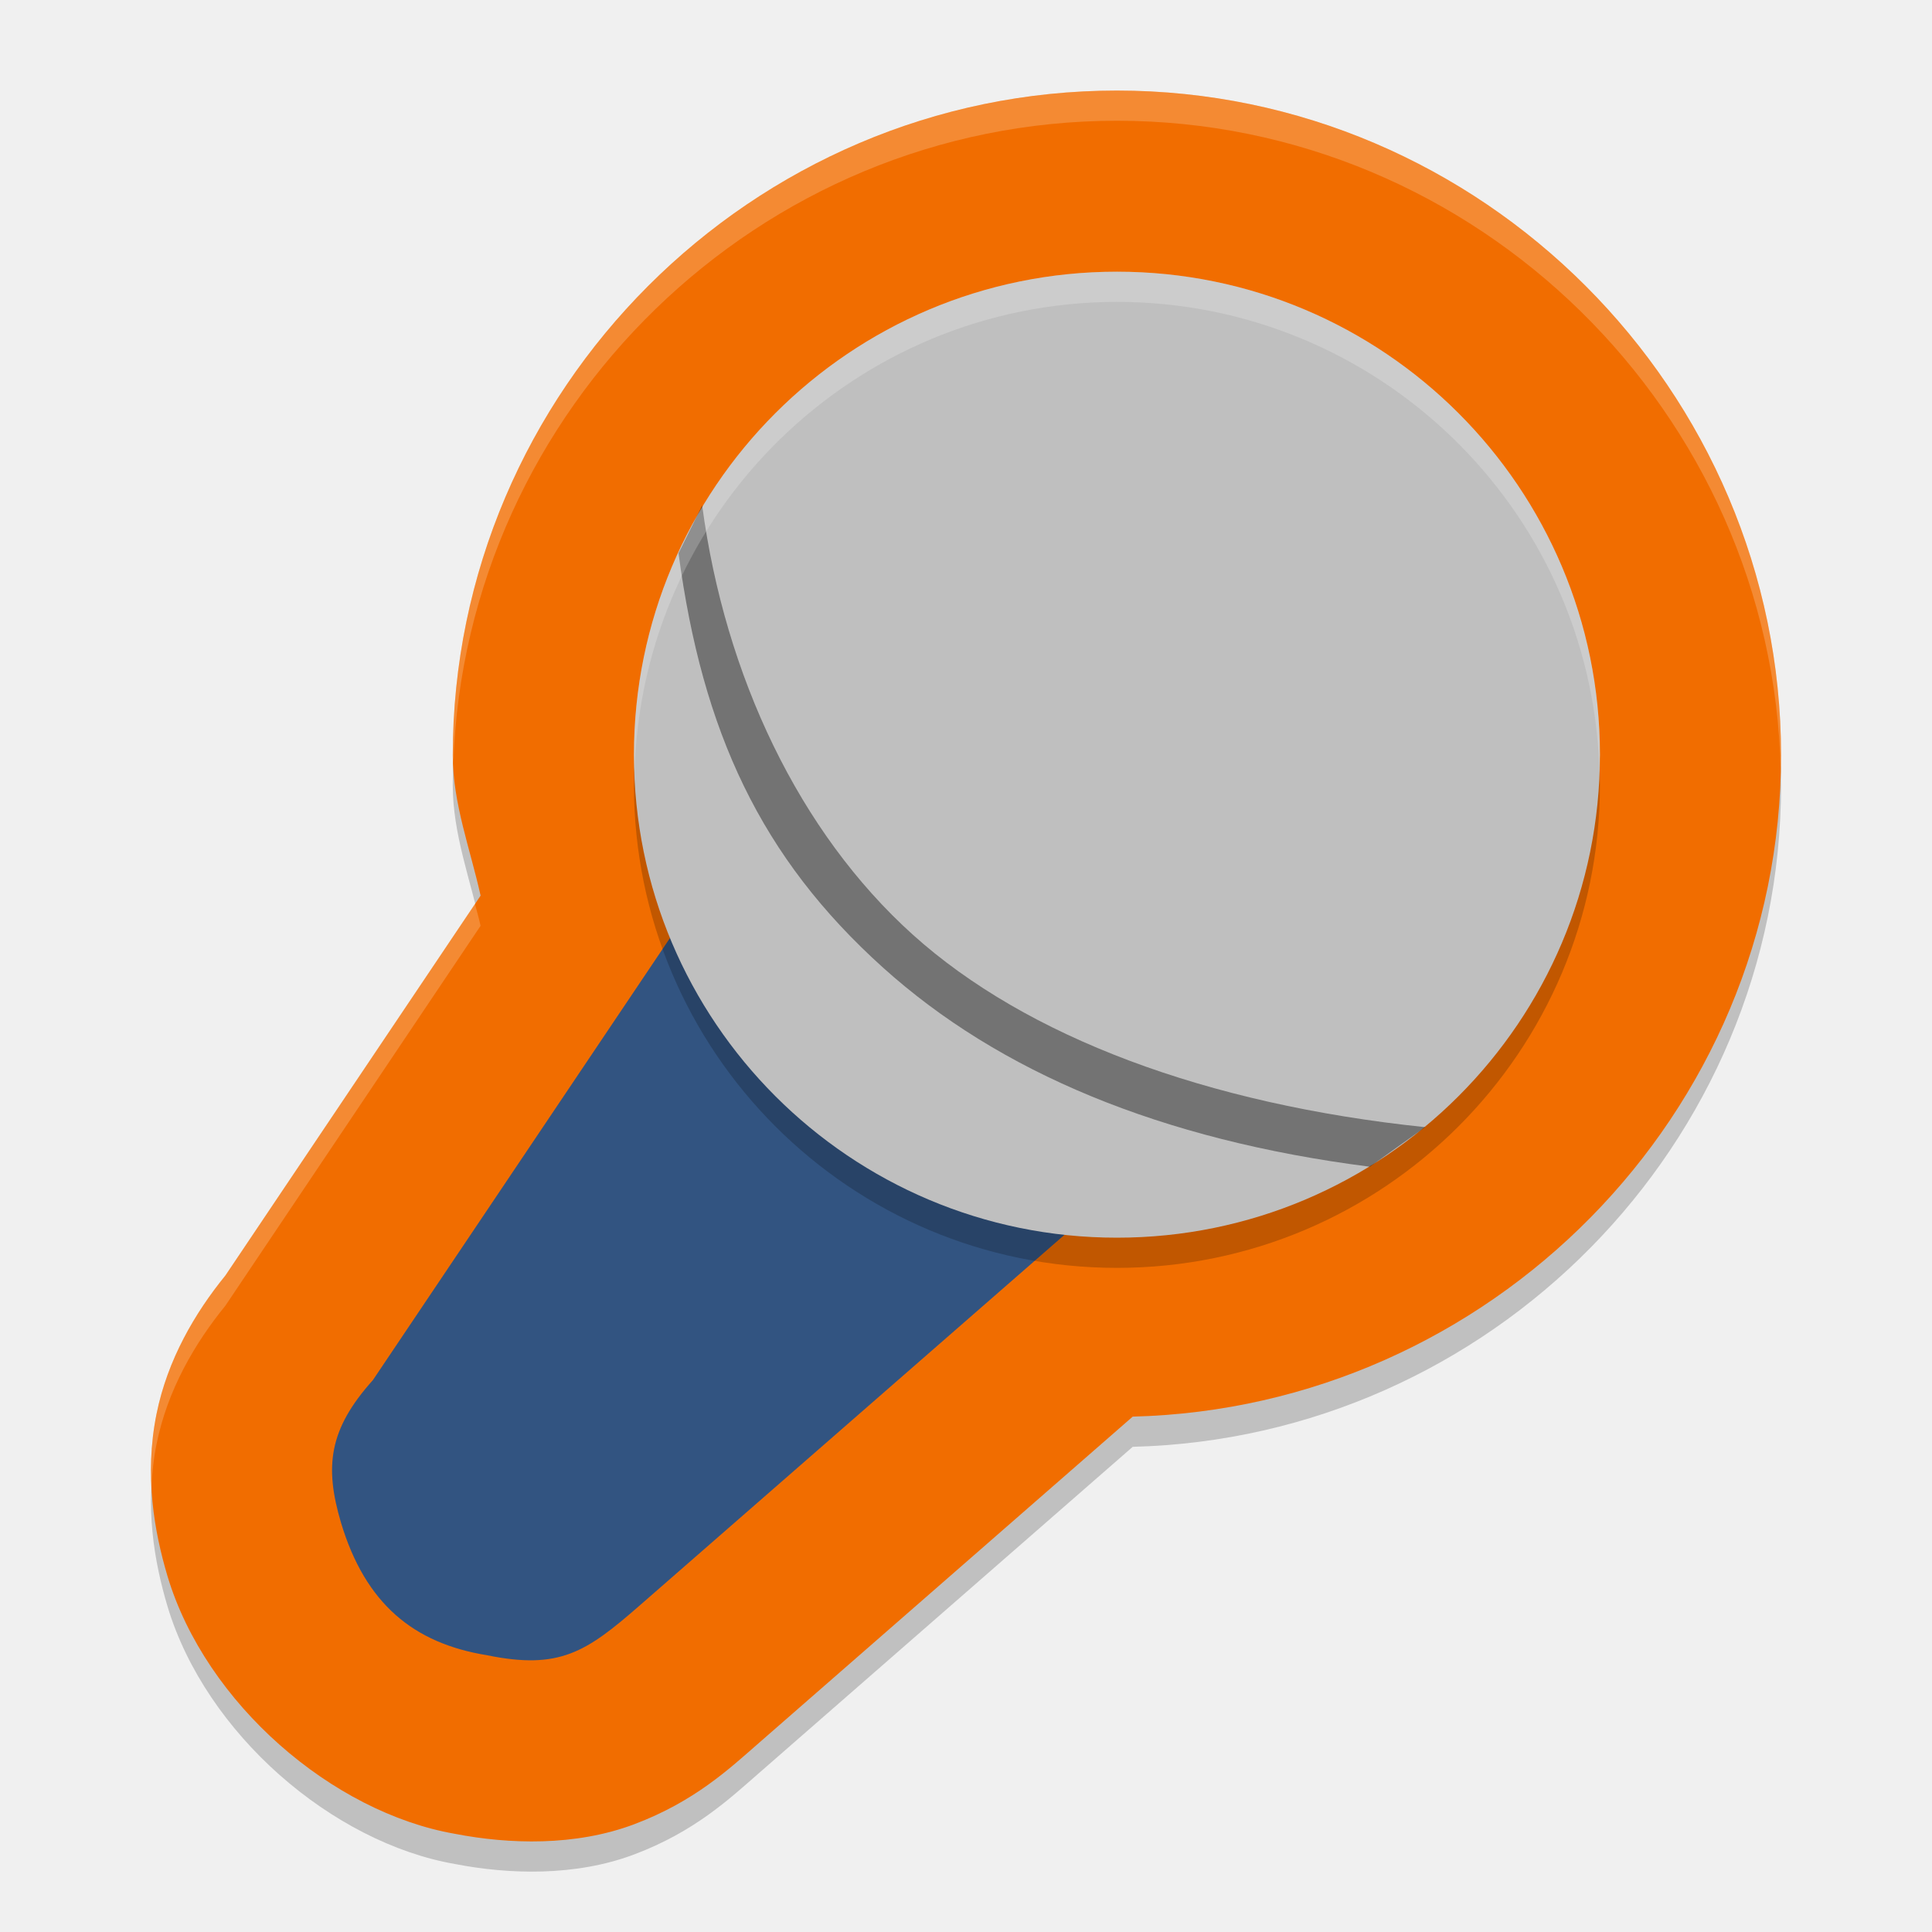
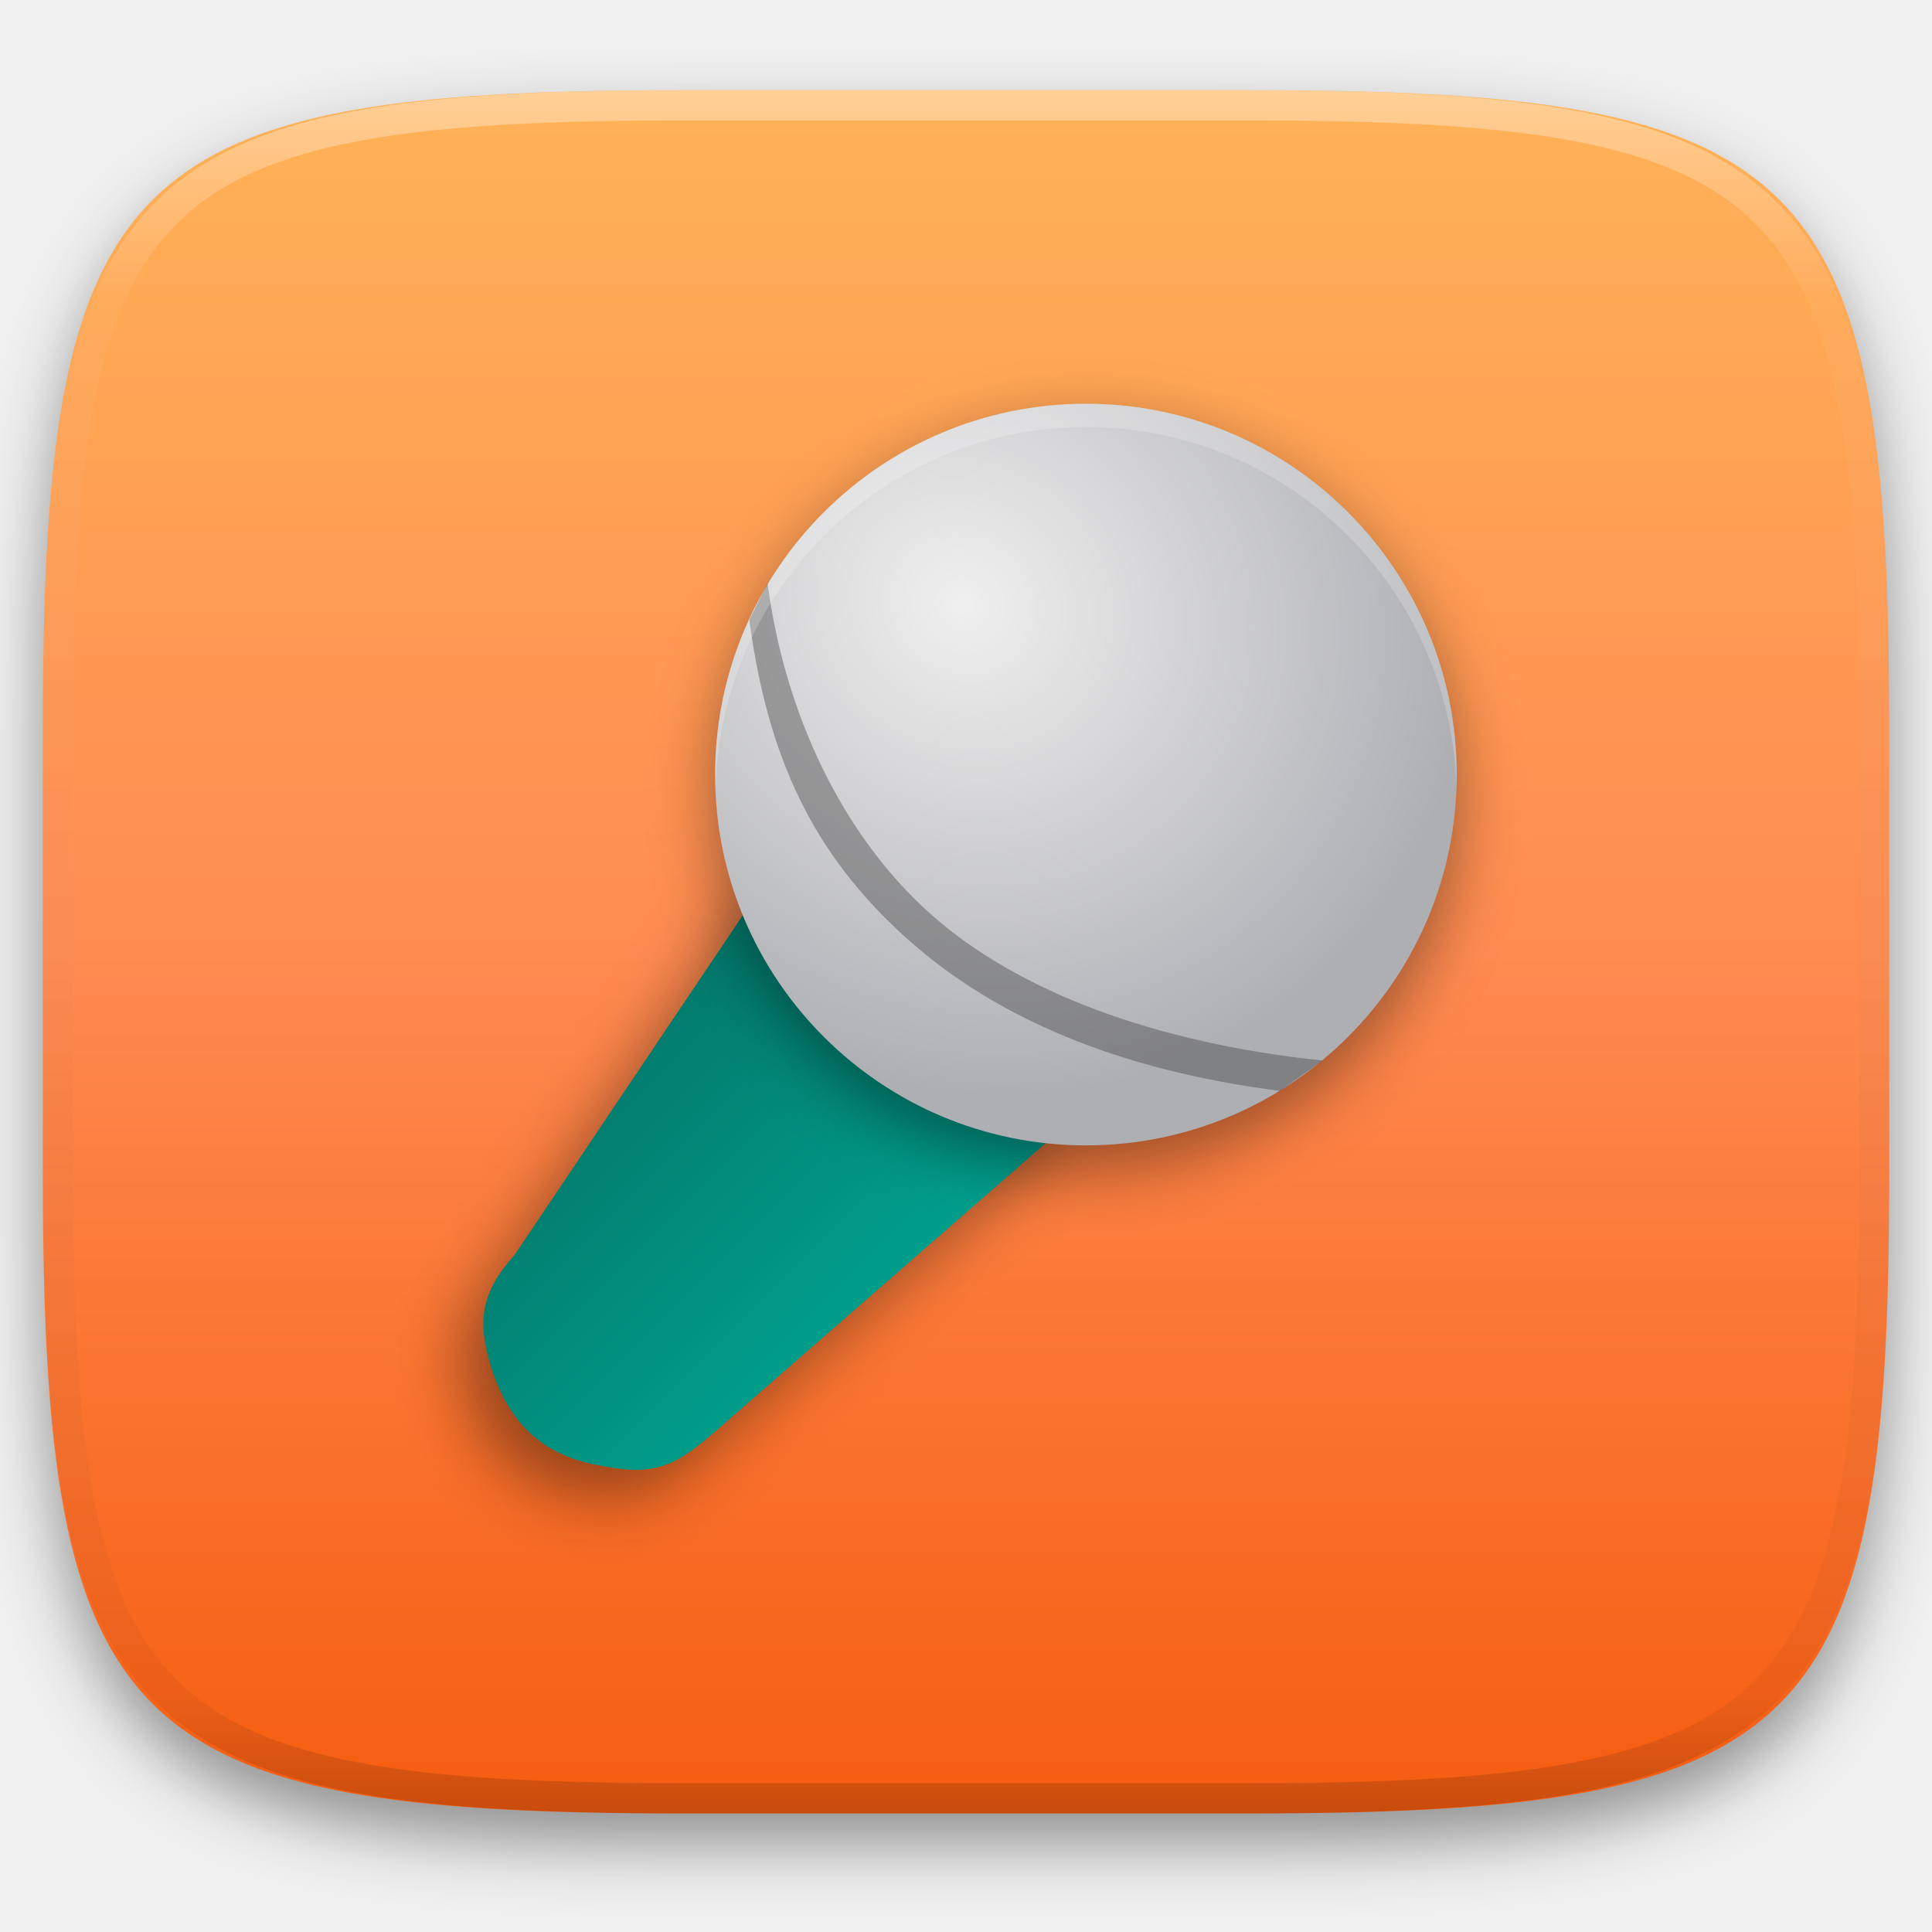
- <svg xmlns="http://www.w3.org/2000/svg" width="64" height="64" version="1.1">
-   <g transform="translate(0,48)">
-     <g transform="matrix(0.07871412,0,0,0.07871412,-13.60364,-21.88619)">
-       <path d="m 642.869,-280.938 c -153.462,0 -279.502,126.131 -279.502,279.703 v 0.05 0.099 c 0.036,20.229 7.359,39.291 11.712,58.95 L 267.684,217.73 c -12.773,15.693 -24.361,35.357 -28.983,58.255 -5.256,26.039 -0.824,49.904 4.516,67.939 l 0.05,0.149 0.05,0.199 c 16.155,53.734 69.436,99.417 120.893,108.415 22.716,4.419 50.755,5.325 75.533,-4.023 25.364,-9.569 39.99,-23.314 52.307,-34.069 L 649.519,277.127 C 799.779,273.344 922.371,149.984 922.371,-1.235 922.371,-154.807 796.331,-280.938 642.869,-280.938 Z" style="opacity:0.2" />
-       <path style="fill:#f16d00" d="m 642.869,-293.642 c -153.462,10e-6 -279.502,126.131 -279.502,279.703 v 0.05 0.099 c 0.036,20.229 7.359,39.291 11.712,58.95 L 267.684,205.026 c -12.773,15.693 -24.361,35.357 -28.983,58.255 -5.256,26.039 -0.824,49.904 4.516,67.939 l 0.05,0.149 0.05,0.199 c 16.155,53.734 69.436,99.417 120.893,108.415 22.716,4.419 50.755,5.325 75.533,-4.023 25.364,-9.569 39.99,-23.314 52.307,-34.069 l 157.468,-137.468 c 150.26,-3.784 272.852,-127.144 272.852,-278.362 0,-153.572 -126.04,-279.703 -279.503,-279.703 z" />
-       <path style="fill:#325481" d="M 471.481,38.144 329.752,249.056 c -18.541,20.679 -20.442,36.307 -13.412,60.033 10.279,34.164 30.592,50.742 61.405,55.74 30.517,6.249 41.774,-1.285 64.216,-20.867 l 197.119,-172.001 4.366,3.122 z" />
-       <circle style="opacity:0.2;fill-rule:evenodd" cx="642.879" cy="-1.446" r="203.267" />
-       <circle cx="642.879" cy="-14.15" r="203.267" style="fill:#bfbfbf;fill-rule:evenodd" />
-       <path style="opacity:0.4" d="m 468.324,-119.059 -9.954,20.115 c 10.034,75.237 34.751,128.199 86.085,174.42 48.788,43.928 116.724,72.547 204.877,83.778 l 23.252,-16.651 C 680.398,132.991 604.719,104.587 556.977,61.601 509.235,18.614 477.906,-47.207 468.324,-119.059 Z" />
-       <path style="opacity:0.2;fill:#ffffff" d="M 37 3 C 24.92 3 14.998 12.929 14.998 25.018 L 14.998 25.021 L 14.998 25.029 C 14.998 25.109 15.015 25.186 15.018 25.266 C 15.419 13.521 25.172 4 37 4 C 48.916 4 58.725 13.663 58.988 25.529 C 58.992 25.358 59 25.189 59 25.018 C 59 12.929 49.08 3 37 3 z M 15.734 29.943 L 7.467 42.252 C 6.461 43.487 5.549 45.035 5.186 46.838 C 5.018 47.668 4.981 48.468 5.018 49.223 C 5.04 48.772 5.09 48.31 5.186 47.838 C 5.549 46.035 6.461 44.487 7.467 43.252 L 15.92 30.668 C 15.866 30.424 15.797 30.185 15.734 29.943 z" transform="matrix(12.7042,0,0,12.7042,172.8234,-331.7551)" />
-       <path style="opacity:0.2;fill:#ffffff;fill-rule:evenodd" d="M 37 9 A 16 16 0 0 0 21 25 A 16 16 0 0 0 21.021 25.58 A 16 16 0 0 1 37 10 A 16 16 0 0 1 52.979 25.42 A 16 16 0 0 0 53 25 A 16 16 0 0 0 37 9 z" transform="matrix(12.7042,0,0,12.7042,172.8234,-331.7551)" />
+ <svg xmlns="http://www.w3.org/2000/svg" style="isolation:isolate" viewBox="0 0 256 256" width="256" height="256">
+   <defs>
+     <filter id="eyYLory5bt52f1bBQahdZIW2SE2SzCRf" x="-200%" y="-200%" width="400%" height="400%" filterUnits="objectBoundingBox" color-interpolation-filters="sRGB">
+       <feGaussianBlur in="SourceGraphic" stdDeviation="4.294" />
+       <feOffset dx="0" dy="4" result="pf_100_offsetBlur" />
+       <feFlood flood-color="#000000" flood-opacity="0.4" />
+       <feComposite in2="pf_100_offsetBlur" operator="in" result="pf_100_dropShadow" />
+       <feBlend in="SourceGraphic" in2="pf_100_dropShadow" mode="normal" />
+     </filter>
+   </defs>
+   <g filter="url(#eyYLory5bt52f1bBQahdZIW2SE2SzCRf)">
+     <linearGradient id="_lgradient_43" x1="0" y1="0" x2="-1.8369701987210297e-16" y2="1" gradientTransform="matrix(244.6483,0,0,228.3384,5.68,11.95)" gradientUnits="userSpaceOnUse">
+       <stop offset="0%" stop-opacity="1" style="stop-color:rgb(255,179,87)" />
+       <stop offset="50%" stop-opacity="1" style="stop-color:rgb(255,139,81)" />
+       <stop offset="100%" stop-opacity="1" style="stop-color:rgb(245,92,15)" />
+     </linearGradient>
+     <path d=" M 165.689 11.95 C 239.745 11.95 250.328 22.507 250.328 96.494 L 250.328 155.745 C 250.328 229.731 239.745 240.288 165.689 240.288 L 90.319 240.288 C 16.264 240.288 5.68 229.731 5.68 155.745 L 5.68 96.494 C 5.68 22.507 16.264 11.95 90.319 11.95 L 165.689 11.95 Z " id="shape" fill="url(#_lgradient_43)" />
+   </g>
+   <g opacity="0.4">
+     <linearGradient id="_lgradient_44" x1="0.517" y1="0" x2="0.517" y2="1" gradientTransform="matrix(244.65,0,0,228.34,5.68,11.95)" gradientUnits="userSpaceOnUse">
+       <stop offset="0%" stop-opacity="1" style="stop-color:rgb(255,255,255)" />
+       <stop offset="12.5%" stop-opacity="0.098" style="stop-color:rgb(255,255,255)" />
+       <stop offset="92.5%" stop-opacity="0.098" style="stop-color:rgb(0,0,0)" />
+       <stop offset="100%" stop-opacity="0.498" style="stop-color:rgb(0,0,0)" />
+     </linearGradient>
+     <path d=" M 165.068 11.951 C 169.396 11.941 173.724 11.991 178.052 12.089 C 181.927 12.167 185.803 12.315 189.678 12.541 C 193.131 12.737 196.583 13.022 200.026 13.395 C 203.085 13.73 206.144 14.181 209.174 14.741 C 211.889 15.243 214.574 15.881 217.22 16.657 C 219.62 17.355 221.971 18.219 224.243 19.241 C 226.358 20.184 228.384 21.304 230.302 22.591 C 232.142 23.829 233.863 25.244 235.437 26.806 C 237.001 28.378 238.417 30.088 239.656 31.925 C 240.945 33.841 242.066 35.865 243.02 37.967 C 244.043 40.247 244.909 42.585 245.617 44.972 C 246.394 47.615 247.034 50.297 247.535 53.009 C 248.096 56.035 248.548 59.081 248.883 62.136 C 249.257 65.575 249.542 69.014 249.739 72.462 C 249.965 76.323 250.112 80.194 250.201 84.055 C 250.289 88.378 250.339 92.701 250.329 97.014 L 250.329 155.226 C 250.339 159.549 250.289 163.862 250.201 168.185 C 250.112 172.056 249.965 175.917 249.739 179.778 C 249.542 183.226 249.257 186.675 248.883 190.104 C 248.548 193.159 248.096 196.215 247.535 199.241 C 247.034 201.943 246.394 204.625 245.617 207.268 C 244.909 209.655 244.043 212.003 243.02 214.273 C 242.066 216.385 240.945 218.399 239.656 220.315 C 238.417 222.152 237.001 223.872 235.437 225.434 C 233.863 226.996 232.142 228.411 230.302 229.649 C 228.384 230.936 226.358 232.056 224.243 232.999 C 221.971 234.021 219.62 234.885 217.22 235.593 C 214.574 236.369 211.889 237.007 209.174 237.499 C 206.144 238.068 203.085 238.51 200.026 238.845 C 196.583 239.218 193.131 239.503 189.678 239.699 C 185.803 239.925 181.927 240.073 178.052 240.161 C 173.724 240.249 169.396 240.299 165.068 240.289 L 90.942 240.289 C 86.614 240.299 82.286 240.249 77.958 240.161 C 74.083 240.073 70.207 239.925 66.332 239.699 C 62.879 239.503 59.427 239.218 55.984 238.845 C 52.925 238.51 49.866 238.068 46.836 237.499 C 44.121 237.007 41.436 236.369 38.79 235.593 C 36.39 234.885 34.039 234.021 31.767 232.999 C 29.652 232.056 27.626 230.936 25.708 229.649 C 23.868 228.411 22.147 226.996 20.573 225.434 C 19.009 223.872 17.593 222.152 16.354 220.315 C 15.065 218.399 13.944 216.385 12.99 214.273 C 11.967 212.003 11.101 209.655 10.393 207.268 C 9.616 204.625 8.976 201.943 8.475 199.241 C 7.914 196.215 7.462 193.159 7.127 190.104 C 6.753 186.675 6.468 183.226 6.271 179.778 C 6.045 175.917 5.898 172.056 5.809 168.185 C 5.721 163.862 5.671 159.549 5.681 155.226 L 5.681 97.014 C 5.671 92.701 5.721 88.378 5.809 84.055 C 5.898 80.194 6.045 76.323 6.271 72.462 C 6.468 69.014 6.753 65.575 7.127 62.136 C 7.462 59.081 7.914 56.035 8.475 53.009 C 8.976 50.297 9.616 47.615 10.393 44.972 C 11.101 42.585 11.967 40.247 12.99 37.967 C 13.944 35.865 15.065 33.841 16.354 31.925 C 17.593 30.088 19.009 28.378 20.573 26.806 C 22.147 25.244 23.868 23.829 25.708 22.591 C 27.626 21.304 29.652 20.184 31.767 19.241 C 34.039 18.219 36.39 17.355 38.79 16.657 C 41.436 15.881 44.121 15.243 46.836 14.741 C 49.866 14.181 52.925 13.73 55.984 13.395 C 59.427 13.022 62.879 12.737 66.332 12.541 C 70.207 12.315 74.083 12.167 77.958 12.089 C 82.286 11.991 86.614 11.941 90.942 11.951 L 165.068 11.951 Z  M 165.078 15.96 C 169.376 15.95 173.675 15.999 177.973 16.087 C 181.8 16.176 185.626 16.323 189.452 16.539 C 192.836 16.736 196.219 17.011 199.583 17.384 C 202.554 17.699 205.515 18.131 208.446 18.681 C 211.023 19.153 213.58 19.762 216.099 20.499 C 218.322 21.147 220.495 21.953 222.6 22.896 C 224.509 23.751 226.338 24.763 228.069 25.922 C 229.692 27.013 231.207 28.26 232.594 29.646 C 233.981 31.031 235.23 32.544 236.332 34.165 C 237.492 35.894 238.506 37.712 239.361 39.608 C 240.306 41.72 241.112 43.892 241.761 46.102 C 242.509 48.617 243.109 51.162 243.591 53.736 C 244.132 56.664 244.565 59.611 244.889 62.578 C 245.263 65.938 245.539 69.308 245.735 72.688 C 245.952 76.51 246.109 80.322 246.188 84.144 C 246.276 88.437 246.325 92.721 246.325 97.014 C 246.325 97.014 246.325 97.014 246.325 97.014 L 246.325 155.226 C 246.325 155.226 246.325 155.226 246.325 155.226 C 246.325 159.519 246.276 163.803 246.188 168.096 C 246.109 171.918 245.952 175.74 245.735 179.552 C 245.539 182.932 245.263 186.302 244.889 189.672 C 244.565 192.629 244.132 195.576 243.591 198.504 C 243.109 201.078 242.509 203.623 241.761 206.138 C 241.112 208.358 240.306 210.52 239.361 212.632 C 238.506 214.528 237.492 216.356 236.332 218.075 C 235.23 219.706 233.981 221.219 232.594 222.604 C 231.207 223.98 229.692 225.227 228.069 226.318 C 226.338 227.477 224.509 228.489 222.6 229.344 C 220.495 230.297 218.322 231.093 216.099 231.741 C 213.58 232.478 211.023 233.087 208.446 233.559 C 205.515 234.109 202.554 234.541 199.583 234.865 C 196.219 235.229 192.836 235.514 189.452 235.701 C 185.626 235.917 181.8 236.074 177.973 236.153 C 173.675 236.251 169.376 236.29 165.078 236.29 C 165.078 236.29 165.078 236.29 165.068 236.29 L 90.942 236.29 C 90.932 236.29 90.932 236.29 90.932 236.29 C 86.634 236.29 82.335 236.251 78.037 236.153 C 74.21 236.074 70.384 235.917 66.558 235.701 C 63.174 235.514 59.791 235.229 56.427 234.865 C 53.456 234.541 50.495 234.109 47.564 233.559 C 44.987 233.087 42.43 232.478 39.911 231.741 C 37.688 231.093 35.515 230.297 33.41 229.344 C 31.501 228.489 29.672 227.477 27.941 226.318 C 26.318 225.227 24.803 223.98 23.416 222.604 C 22.029 221.219 20.78 219.706 19.678 218.075 C 18.518 216.356 17.504 214.528 16.649 212.632 C 15.704 210.52 14.898 208.358 14.249 206.138 C 13.501 203.623 12.901 201.078 12.419 198.504 C 11.878 195.576 11.445 192.629 11.121 189.672 C 10.747 186.302 10.472 182.932 10.275 179.552 C 10.058 175.74 9.901 171.918 9.822 168.096 C 9.734 163.803 9.685 159.519 9.685 155.226 C 9.685 155.226 9.685 155.226 9.685 155.226 L 9.685 97.014 C 9.685 97.014 9.685 97.014 9.685 97.014 C 9.685 92.721 9.734 88.437 9.822 84.144 C 9.901 80.322 10.058 76.51 10.275 72.688 C 10.472 69.308 10.747 65.938 11.121 62.578 C 11.445 59.611 11.878 56.664 12.419 53.736 C 12.901 51.162 13.501 48.617 14.249 46.102 C 14.898 43.892 15.704 41.72 16.649 39.608 C 17.504 37.712 18.518 35.894 19.678 34.165 C 20.78 32.544 22.029 31.031 23.416 29.646 C 24.803 28.26 26.318 27.013 27.941 25.922 C 29.672 24.763 31.501 23.751 33.41 22.896 C 35.515 21.953 37.688 21.147 39.911 20.499 C 42.43 19.762 44.987 19.153 47.564 18.681 C 50.495 18.131 53.456 17.699 56.427 17.384 C 59.791 17.011 63.174 16.736 66.558 16.539 C 70.384 16.323 74.21 16.176 78.037 16.087 C 82.335 15.999 86.634 15.95 90.932 15.96 C 90.932 15.96 90.932 15.96 90.942 15.96 L 165.068 15.96 C 165.078 15.96 165.078 15.96 165.078 15.96 Z " fill-rule="evenodd" id="highlight" fill="url(#_lgradient_44)" />
+   </g>
+   <g id="friture">
+     <defs>
+       <filter id="s9kYUH54KA67teSoPtT6Vkz19J6L0fgf" x="-200%" y="-200%" width="400%" height="400%" filterUnits="objectBoundingBox" color-interpolation-filters="sRGB">
+         <feGaussianBlur stdDeviation="4.294" />
+       </filter>
+     </defs>
+     <g opacity="0.4" filter="url(#s9kYUH54KA67teSoPtT6Vkz19J6L0fgf)">
+       <path d=" M 99.388 119.013 L 65.129 169.996 C 60.647 174.994 60.187 178.772 61.887 184.507 C 64.371 192.766 69.281 196.773 76.73 197.981 C 84.107 199.492 86.828 197.671 92.253 192.937 L 139.901 151.36 L 140.956 152.115 L 99.388 119.013 Z " id="Path" fill="rgb(0,0,0)" />
+     </g>
+     <linearGradient id="_lgradient_45" x1="0.146" y1="0.146" x2="0.854" y2="0.854" gradientTransform="matrix(79.9813,0,0,79.48696,64.04606,115.2755)" gradientUnits="userSpaceOnUse">
+       <stop offset="0%" stop-opacity="1" style="stop-color:rgb(3,113,100)" />
+       <stop offset="100%" stop-opacity="1" style="stop-color:rgb(0,172,152)" />
+     </linearGradient>
+     <path d=" M 102.459 115.276 L 68.2 166.258 C 63.718 171.257 63.258 175.035 64.958 180.77 C 67.442 189.028 72.352 193.036 79.801 194.244 C 87.178 195.754 89.899 193.933 95.323 189.2 L 142.972 147.623 L 144.027 148.377 L 102.459 115.276 Z " id="Path" fill="url(#_lgradient_45)" />
+     <defs>
+       <filter id="Got8Cntd1NqWxPICPTVi4Wjm2ohTsmpZ" x="-200%" y="-200%" width="400%" height="400%" filterUnits="objectBoundingBox" color-interpolation-filters="sRGB">
+         <feGaussianBlur stdDeviation="4.294" />
+       </filter>
+     </defs>
+     <g opacity="0.4" filter="url(#Got8Cntd1NqWxPICPTVi4Wjm2ohTsmpZ)">
+       <circle vector-effect="non-scaling-stroke" cx="143.89" cy="105.706" r="49.135" id="Ellipse" fill="rgb(0,0,0)" />
+     </g>
+     <radialGradient id="_rgradient_6" fx="0.5" fy="0.5" cx="0.5" cy="0.5" r="0.5" gradientTransform="matrix(96.22227,98.26953,-94.17499,83.93861,126.4882,-10.98938)" gradientUnits="userSpaceOnUse">
+       <stop offset="0%" stop-opacity="1" style="stop-color:rgb(240,240,240)" />
+       <stop offset="100%" stop-opacity="1" style="stop-color:rgb(174,175,179)" />
+     </radialGradient>
+     <circle vector-effect="non-scaling-stroke" cx="143.89" cy="102.635" r="49.135" id="Ellipse" fill="url(#_rgradient_6)" />
+     <g opacity="0.4">
+       <path d=" M 101.696 77.276 L 99.29 82.138 C 101.715 100.325 107.69 113.127 120.099 124.3 C 131.892 134.918 148.314 141.836 169.623 144.551 L 175.243 140.526 C 152.959 138.203 134.666 131.337 123.125 120.946 C 111.585 110.555 104.012 94.644 101.696 77.276 Z " id="Path" fill="rgb(59,59,59)" />
+     </g>
+     <g opacity="0.2">
+       <path d=" M 143.89 53.5 C 116.754 53.5 94.755 75.498 94.755 102.635 C 94.767 103.229 94.789 103.823 94.821 104.416 C 95.52 77.81 117.275 56.597 143.89 56.571 C 170.32 56.589 192.001 77.512 192.959 103.924 C 192.987 103.495 193.009 103.065 193.025 102.635 C 193.025 75.498 171.026 53.5 143.89 53.5 L 143.89 53.5 Z " fill-rule="evenodd" id="Path" fill="rgb(255,255,255)" />
    </g>
  </g>
</svg>
